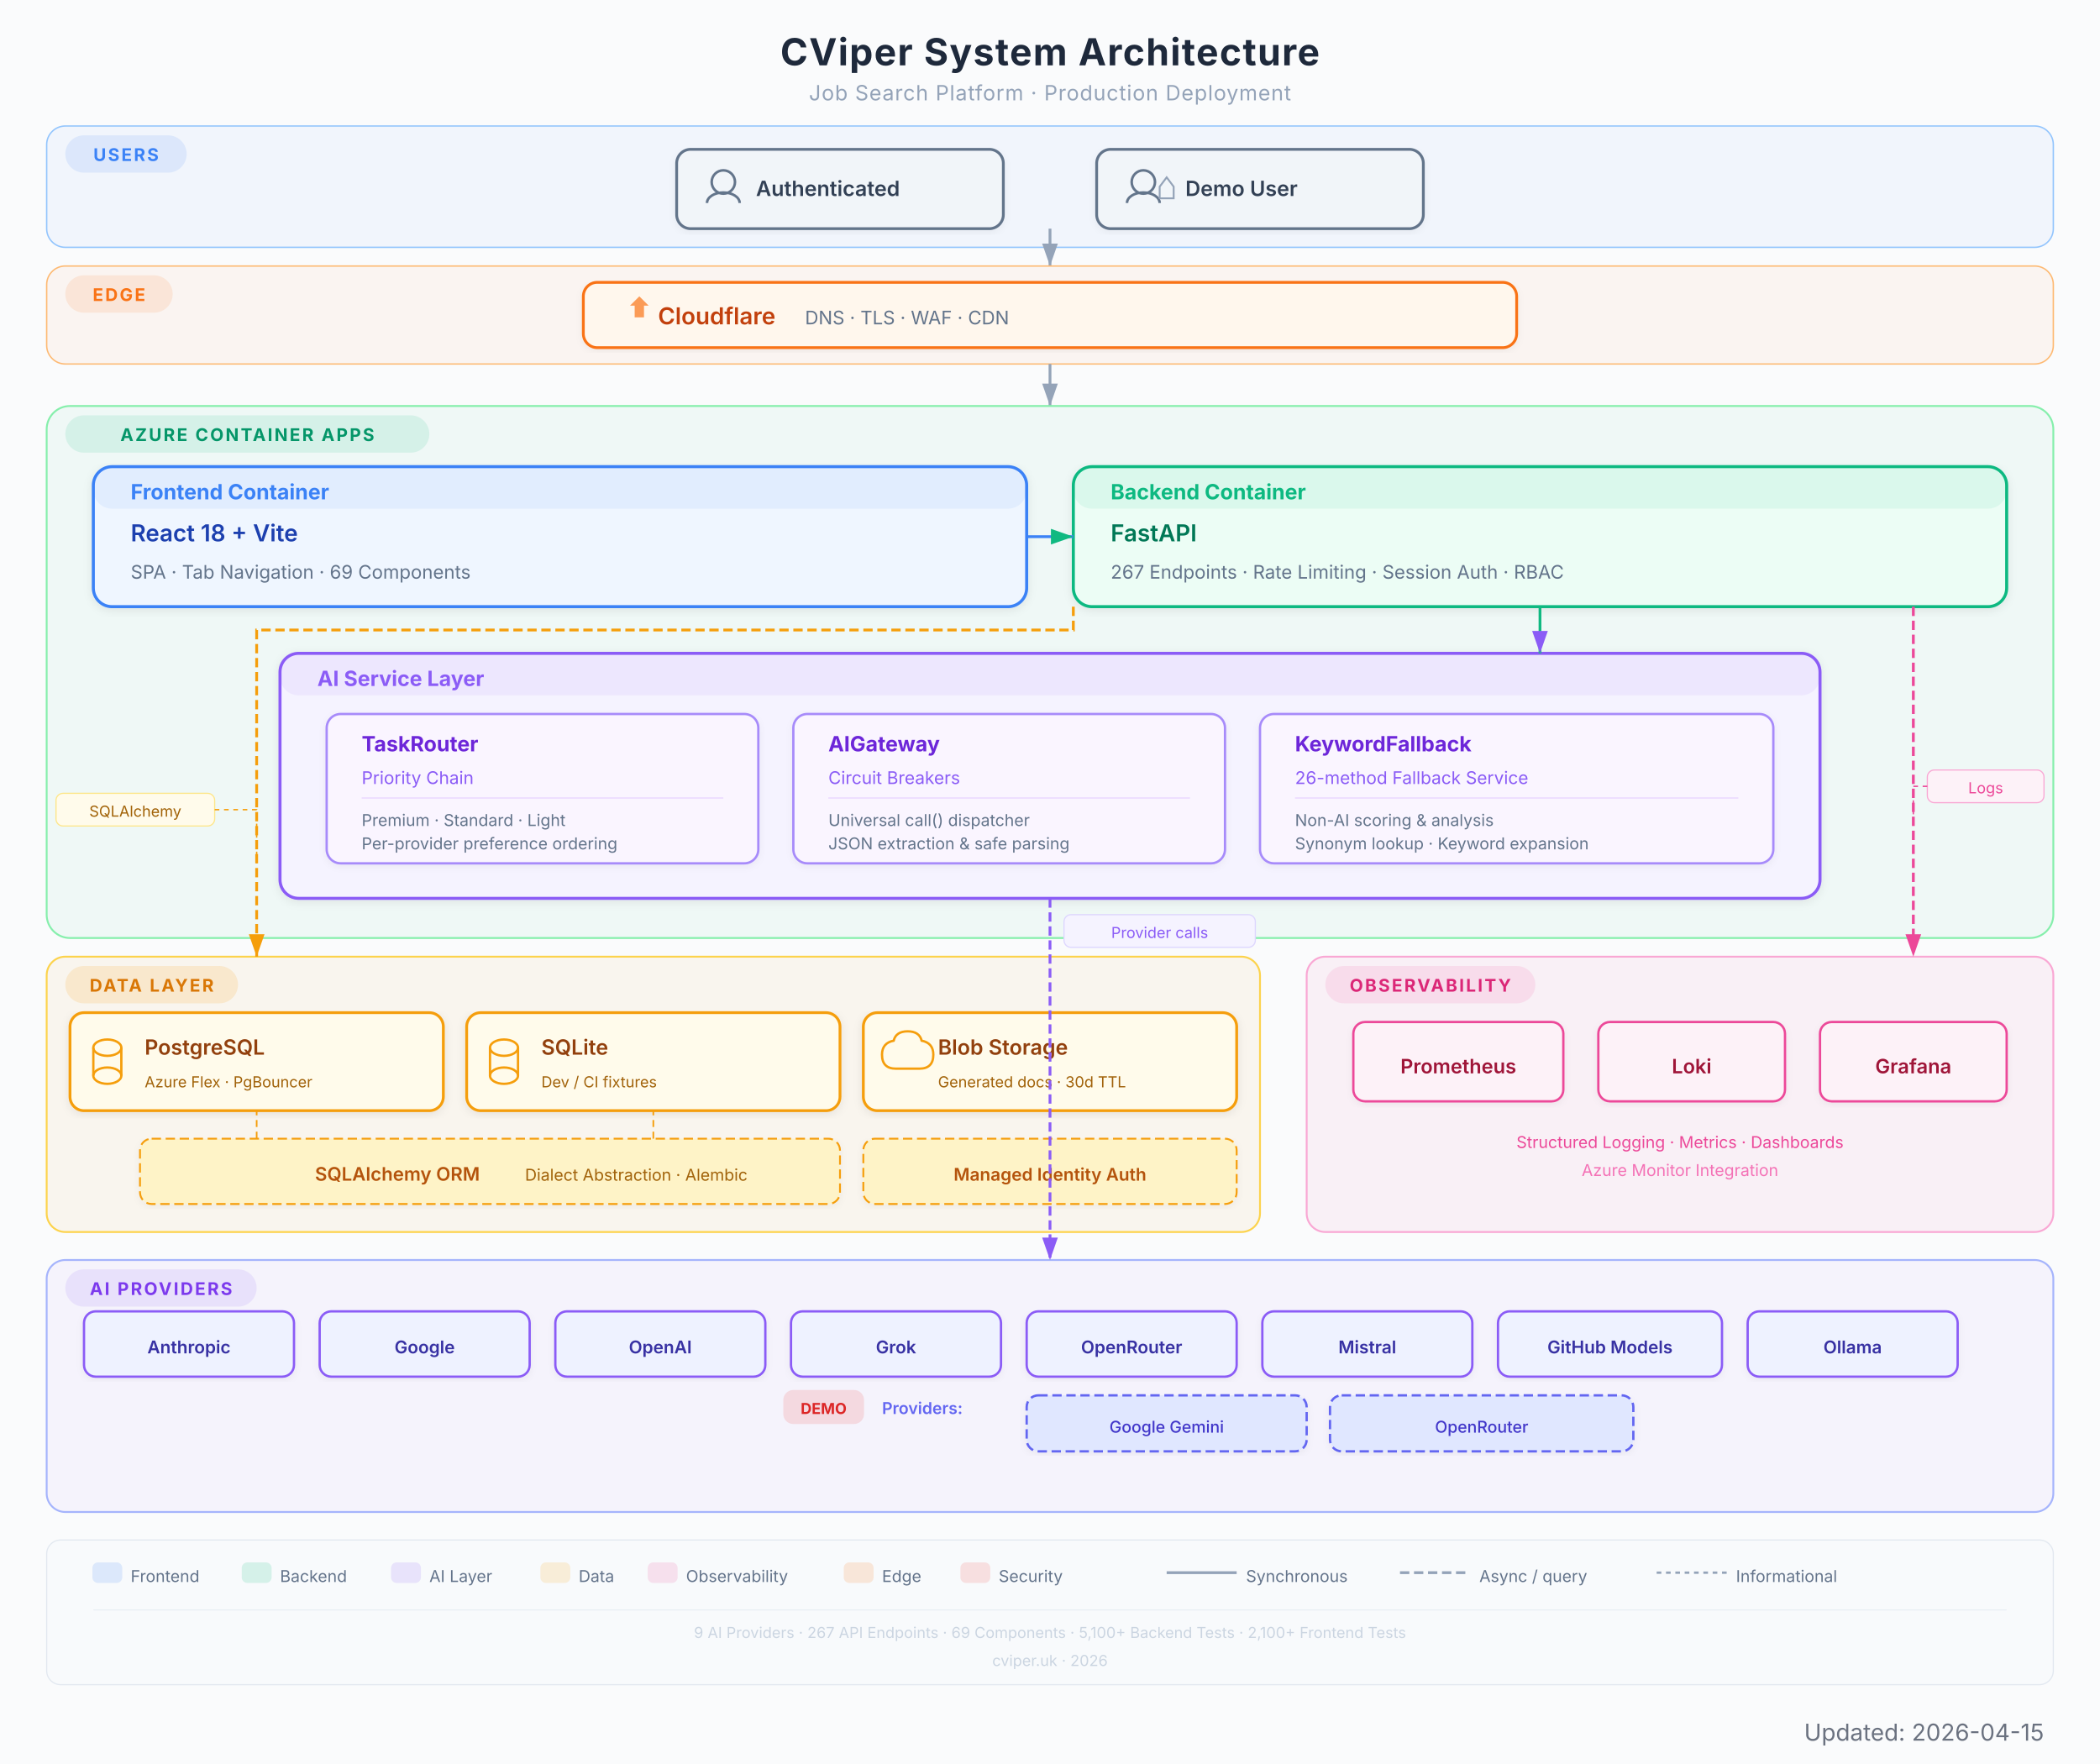
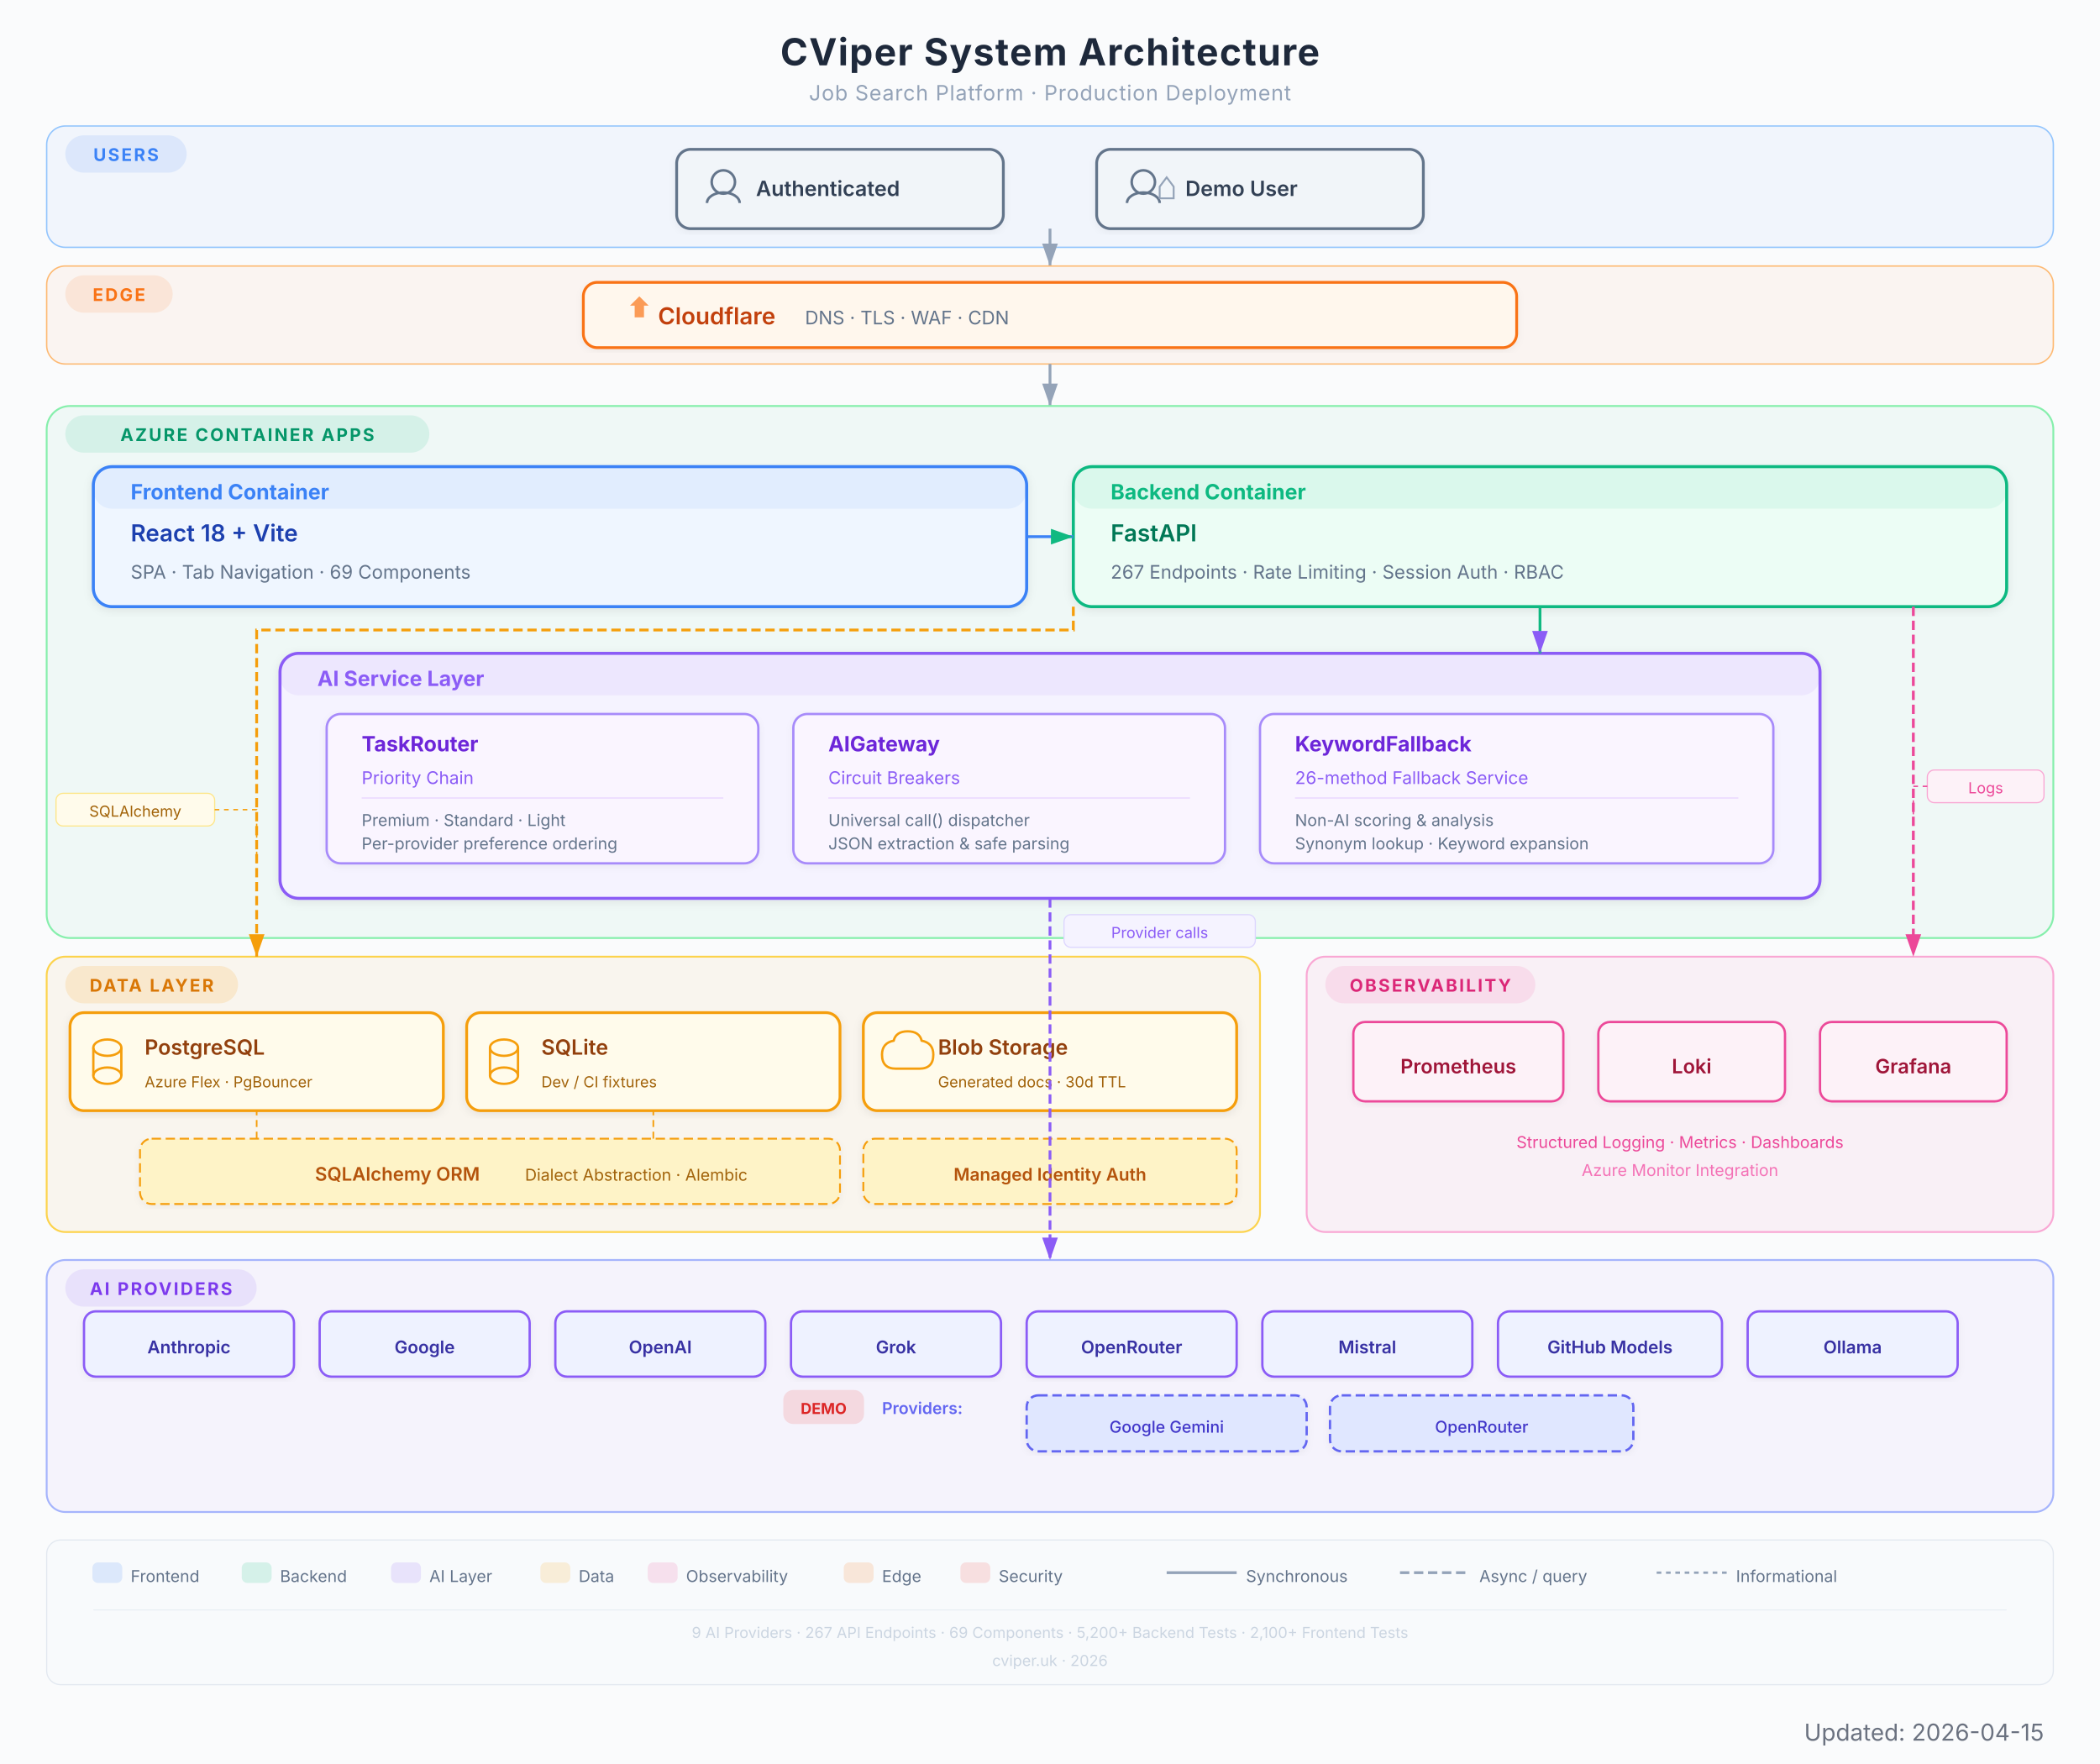
<svg xmlns="http://www.w3.org/2000/svg" viewBox="0 0 900 756" width="900" height="756" font-family="Inter, system-ui, -apple-system, sans-serif">
  <defs>
    <filter id="shadow" x="-4%" y="-4%" width="108%" height="112%">
      <feDropShadow dx="0" dy="1" stdDeviation="2" flood-color="#000" flood-opacity="0.08" />
    </filter>
    <filter id="shadowLight" x="-4%" y="-4%" width="108%" height="112%">
      <feDropShadow dx="0" dy="1" stdDeviation="1.5" flood-color="#000" flood-opacity="0.05" />
    </filter>
    <marker id="arrow" viewBox="0 0 10 7" refX="10" refY="3.5" markerWidth="8" markerHeight="6" orient="auto-start-reverse">
      <path d="M 0 0 L 10 3.5 L 0 7 Z" fill="#94a3b8" />
    </marker>
    <marker id="arrowGreen" viewBox="0 0 10 7" refX="10" refY="3.5" markerWidth="8" markerHeight="6" orient="auto-start-reverse">
      <path d="M 0 0 L 10 3.5 L 0 7 Z" fill="#10B981" />
    </marker>
    <marker id="arrowPurple" viewBox="0 0 10 7" refX="10" refY="3.5" markerWidth="8" markerHeight="6" orient="auto-start-reverse">
      <path d="M 0 0 L 10 3.5 L 0 7 Z" fill="#8B5CF6" />
    </marker>
    <marker id="arrowAmber" viewBox="0 0 10 7" refX="10" refY="3.5" markerWidth="8" markerHeight="6" orient="auto-start-reverse">
      <path d="M 0 0 L 10 3.5 L 0 7 Z" fill="#F59E0B" />
    </marker>
    <marker id="arrowRose" viewBox="0 0 10 7" refX="10" refY="3.5" markerWidth="8" markerHeight="6" orient="auto-start-reverse">
      <path d="M 0 0 L 10 3.5 L 0 7 Z" fill="#EC4899" />
    </marker>
    <marker id="arrowOrange" viewBox="0 0 10 7" refX="10" refY="3.5" markerWidth="8" markerHeight="6" orient="auto-start-reverse">
      <path d="M 0 0 L 10 3.5 L 0 7 Z" fill="#F97316" />
    </marker>
  </defs>
  <rect width="900" height="756" fill="#fafbfc" rx="0" />
  <text x="450" y="28" text-anchor="middle" font-size="16" font-weight="700" fill="#1e293b" letter-spacing="0.5">CViper System Architecture</text>
  <text x="450" y="43" text-anchor="middle" font-size="9" fill="#94a3b8" letter-spacing="0.3">Job Search Platform  ·  Production Deployment</text>
  <rect x="20" y="54" width="860" height="52" rx="8" fill="#3B82F6" opacity="0.05" />
  <rect x="20" y="54" width="860" height="52" rx="8" fill="none" stroke="#93c5fd" stroke-width="0.6" />
  <rect x="28" y="58" width="52" height="16" rx="8" fill="#3B82F6" opacity="0.12" />
  <text x="54" y="69" text-anchor="middle" font-size="7.5" font-weight="700" fill="#3B82F6" letter-spacing="0.8">USERS</text>
  <g filter="url(#shadowLight)">
    <rect x="290" y="64" width="140" height="34" rx="6" fill="#f1f5f9" stroke="#64748b" stroke-width="1.2" />
    <circle cx="310" cy="78" r="5" fill="none" stroke="#64748b" stroke-width="1.1" />
    <path d="M303 87 a7 4.5 0 0 1 14 0" fill="none" stroke="#64748b" stroke-width="1.1" />
    <text x="324" y="84" font-size="9" font-weight="600" fill="#334155">Authenticated</text>
  </g>
  <g filter="url(#shadowLight)">
    <rect x="470" y="64" width="140" height="34" rx="6" fill="#f1f5f9" stroke="#64748b" stroke-width="1.2" />
    <circle cx="490" cy="78" r="5" fill="none" stroke="#64748b" stroke-width="1.1" />
    <path d="M483 87 a7 4.5 0 0 1 14 0" fill="none" stroke="#64748b" stroke-width="1.1" />
    <path d="M497 80 l3 -4 l3 4 l0 5 l-6 0 Z" fill="none" stroke="#94a3b8" stroke-width="0.8" />
    <text x="508" y="84" font-size="9" font-weight="600" fill="#334155">Demo User</text>
  </g>
  <line x1="450" y1="98" x2="450" y2="114" stroke="#94a3b8" stroke-width="1.2" marker-end="url(#arrow)" />
  <rect x="20" y="114" width="860" height="42" rx="8" fill="#F97316" opacity="0.05" />
  <rect x="20" y="114" width="860" height="42" rx="8" fill="none" stroke="#fdba74" stroke-width="0.6" />
  <rect x="28" y="118" width="46" height="16" rx="8" fill="#F97316" opacity="0.12" />
  <text x="51" y="129" text-anchor="middle" font-size="7.5" font-weight="700" fill="#F97316" letter-spacing="0.8">EDGE</text>
  <g filter="url(#shadowLight)">
    <rect x="250" y="121" width="400" height="28" rx="6" fill="#fff7ed" stroke="#F97316" stroke-width="1.2" />
    <path d="M270 131 l4 -4 l4 4 l-2 0 l0 5 l-4 0 l0 -5 Z" fill="#F97316" opacity="0.7" />
    <text x="282" y="139" font-size="10" font-weight="600" fill="#c2410c">Cloudflare</text>
    <text x="345" y="139" font-size="8" fill="#64748b">DNS  ·  TLS  ·  WAF  ·  CDN</text>
  </g>
  <line x1="450" y1="156" x2="450" y2="174" stroke="#94a3b8" stroke-width="1.2" marker-end="url(#arrow)" />
  <rect x="20" y="174" width="860" height="228" rx="10" fill="#10B981" opacity="0.05" />
  <rect x="20" y="174" width="860" height="228" rx="10" fill="none" stroke="#86efac" stroke-width="0.8" />
  <rect x="28" y="178" width="156" height="16" rx="8" fill="#10B981" opacity="0.12" />
  <text x="106" y="189" text-anchor="middle" font-size="7.5" font-weight="700" fill="#059669" letter-spacing="0.8">AZURE CONTAINER APPS</text>
  <g filter="url(#shadow)">
    <rect x="40" y="200" width="400" height="60" rx="8" fill="#eff6ff" stroke="#3B82F6" stroke-width="1.3" />
    <rect x="40" y="200" width="400" height="18" rx="8" fill="#3B82F6" opacity="0.08" />
    <text x="56" y="214" font-size="9" font-weight="700" fill="#3B82F6">Frontend Container</text>
    <text x="56" y="232" font-size="10" font-weight="600" fill="#1e40af">React 18 + Vite</text>
    <text x="56" y="248" font-size="8" fill="#64748b">SPA  ·  Tab Navigation  ·  69 Components</text>
  </g>
  <g filter="url(#shadow)">
    <rect x="460" y="200" width="400" height="60" rx="8" fill="#ecfdf5" stroke="#10B981" stroke-width="1.3" />
    <rect x="460" y="200" width="400" height="18" rx="8" fill="#10B981" opacity="0.08" />
    <text x="476" y="214" font-size="9" font-weight="700" fill="#10B981">Backend Container</text>
    <text x="476" y="232" font-size="10" font-weight="600" fill="#047857">FastAPI</text>
    <text x="476" y="248" font-size="8" fill="#64748b">267 Endpoints  ·  Rate Limiting  ·  Session Auth  ·  RBAC</text>
  </g>
  <line x1="440" y1="230" x2="460" y2="230" stroke="#3B82F6" stroke-width="1.2" marker-end="url(#arrowGreen)" />
  <g filter="url(#shadow)">
    <rect x="120" y="280" width="660" height="105" rx="8" fill="#f5f3ff" stroke="#8B5CF6" stroke-width="1.3" />
    <rect x="120" y="280" width="660" height="18" rx="8" fill="#8B5CF6" opacity="0.08" />
    <text x="136" y="294" font-size="9" font-weight="700" fill="#8B5CF6">AI Service Layer</text>
    <g filter="url(#shadowLight)">
      <rect x="140" y="306" width="185" height="64" rx="6" fill="#faf5ff" stroke="#a78bfa" stroke-width="1" />
      <text x="155" y="322" font-size="9" font-weight="700" fill="#6d28d9">TaskRouter</text>
      <text x="155" y="336" font-size="7.5" fill="#8B5CF6">Priority Chain</text>
      <line x1="155" y1="342" x2="310" y2="342" stroke="#e9d5ff" stroke-width="0.5" />
      <text x="155" y="354" font-size="7" fill="#64748b">Premium  ·  Standard  ·  Light</text>
      <text x="155" y="364" font-size="7" fill="#64748b">Per-provider preference ordering</text>
    </g>
    <g filter="url(#shadowLight)">
      <rect x="340" y="306" width="185" height="64" rx="6" fill="#faf5ff" stroke="#a78bfa" stroke-width="1" />
      <text x="355" y="322" font-size="9" font-weight="700" fill="#6d28d9">AIGateway</text>
      <text x="355" y="336" font-size="7.5" fill="#8B5CF6">Circuit Breakers</text>
      <line x1="355" y1="342" x2="510" y2="342" stroke="#e9d5ff" stroke-width="0.5" />
      <text x="355" y="354" font-size="7" fill="#64748b">Universal call() dispatcher</text>
      <text x="355" y="364" font-size="7" fill="#64748b">JSON extraction &amp; safe parsing</text>
    </g>
    <g filter="url(#shadowLight)">
      <rect x="540" y="306" width="220" height="64" rx="6" fill="#faf5ff" stroke="#a78bfa" stroke-width="1" />
      <text x="555" y="322" font-size="9" font-weight="700" fill="#6d28d9">KeywordFallback</text>
      <text x="555" y="336" font-size="7.5" fill="#8B5CF6">26-method Fallback Service</text>
      <line x1="555" y1="342" x2="745" y2="342" stroke="#e9d5ff" stroke-width="0.5" />
      <text x="555" y="354" font-size="7" fill="#64748b">Non-AI scoring &amp; analysis</text>
      <text x="555" y="364" font-size="7" fill="#64748b">Synonym lookup · Keyword expansion</text>
    </g>
  </g>
  <line x1="660" y1="260" x2="660" y2="280" stroke="#10B981" stroke-width="1.2" marker-end="url(#arrowPurple)" />
  <rect x="20" y="410" width="520" height="118" rx="8" fill="#F59E0B" opacity="0.06" />
  <rect x="20" y="410" width="520" height="118" rx="8" fill="none" stroke="#fcd34d" stroke-width="0.8" />
  <rect x="28" y="414" width="74" height="16" rx="8" fill="#F59E0B" opacity="0.15" />
  <text x="65" y="425" text-anchor="middle" font-size="7.5" font-weight="700" fill="#d97706" letter-spacing="0.8">DATA LAYER</text>
  <g filter="url(#shadow)">
    <rect x="30" y="434" width="160" height="42" rx="6" fill="#fffbeb" stroke="#F59E0B" stroke-width="1.2" />
    <ellipse cx="46" cy="449" rx="6" ry="3.5" fill="none" stroke="#F59E0B" stroke-width="1" />
    <line x1="40" y1="449" x2="40" y2="461" stroke="#F59E0B" stroke-width="1" />
    <line x1="52" y1="449" x2="52" y2="461" stroke="#F59E0B" stroke-width="1" />
    <ellipse cx="46" cy="461" rx="6" ry="3.5" fill="none" stroke="#F59E0B" stroke-width="1" />
    <text x="62" y="452" font-size="9" font-weight="600" fill="#92400e">PostgreSQL</text>
    <text x="62" y="466" font-size="6.5" fill="#a16207">Azure Flex  ·  PgBouncer</text>
  </g>
  <g filter="url(#shadow)">
    <rect x="200" y="434" width="160" height="42" rx="6" fill="#fffbeb" stroke="#F59E0B" stroke-width="1.2" />
    <ellipse cx="216" cy="449" rx="6" ry="3.5" fill="none" stroke="#F59E0B" stroke-width="1" />
    <line x1="210" y1="449" x2="210" y2="461" stroke="#F59E0B" stroke-width="1" />
    <line x1="222" y1="449" x2="222" y2="461" stroke="#F59E0B" stroke-width="1" />
    <ellipse cx="216" cy="461" rx="6" ry="3.5" fill="none" stroke="#F59E0B" stroke-width="1" />
    <text x="232" y="452" font-size="9" font-weight="600" fill="#92400e">SQLite</text>
    <text x="232" y="466" font-size="6.5" fill="#a16207">Dev / CI fixtures</text>
  </g>
  <g filter="url(#shadow)">
    <rect x="370" y="434" width="160" height="42" rx="6" fill="#fffbeb" stroke="#F59E0B" stroke-width="1.2" />
    <path d="M 384 458 q -6 0 -6 -6 q 0 -5 5 -6 q 1 -4 6 -4 q 5 0 6 4 q 5 1 5 6 q 0 6 -6 6 z" fill="none" stroke="#F59E0B" stroke-width="1" />
    <text x="402" y="452" font-size="9" font-weight="600" fill="#92400e">Blob Storage</text>
    <text x="402" y="466" font-size="6.5" fill="#a16207">Generated docs  ·  30d TTL</text>
  </g>
  <g filter="url(#shadowLight)">
    <rect x="60" y="488" width="300" height="28" rx="5" fill="#fef3c7" stroke="#F59E0B" stroke-width="0.8" stroke-dasharray="4,2" />
    <text x="135" y="506" font-size="8" font-weight="600" fill="#b45309">SQLAlchemy ORM</text>
    <text x="225" y="506" font-size="7" fill="#a16207">Dialect Abstraction  ·  Alembic</text>
  </g>
  <path d="M 110 488 L 110 478 L 110 476" fill="none" stroke="#F59E0B" stroke-width="0.7" stroke-dasharray="3,2" />
  <path d="M 280 488 L 280 478 L 280 476" fill="none" stroke="#F59E0B" stroke-width="0.7" stroke-dasharray="3,2" />
  <g filter="url(#shadowLight)">
    <rect x="370" y="488" width="160" height="28" rx="5" fill="#fef3c7" stroke="#F59E0B" stroke-width="0.8" stroke-dasharray="4,2" />
    <text x="450" y="506" text-anchor="middle" font-size="7.5" font-weight="600" fill="#b45309">Managed Identity Auth</text>
  </g>
  <path d="M 460 260 L 460 270 L 110 270 L 110 410" fill="none" stroke="#F59E0B" stroke-width="1.2" marker-end="url(#arrowAmber)" stroke-dasharray="4,2" />
  <rect x="20" y="540" width="860" height="108" rx="8" fill="#8B5CF6" opacity="0.05" />
  <rect x="20" y="540" width="860" height="108" rx="8" fill="none" stroke="#a5b4fc" stroke-width="0.8" />
  <rect x="28" y="544" width="82" height="16" rx="8" fill="#8B5CF6" opacity="0.12" />
  <text x="69" y="555" text-anchor="middle" font-size="7.5" font-weight="700" fill="#7c3aed" letter-spacing="0.8">AI PROVIDERS</text>
  <g filter="url(#shadowLight)">
    <rect x="36" y="562" width="90" height="28" rx="5" fill="#eef2ff" stroke="#8B5CF6" stroke-width="1" />
    <text x="81" y="580" text-anchor="middle" font-size="7.5" font-weight="600" fill="#3730a3">Anthropic</text>
  </g>
  <g filter="url(#shadowLight)">
    <rect x="137" y="562" width="90" height="28" rx="5" fill="#eef2ff" stroke="#8B5CF6" stroke-width="1" />
    <text x="182" y="580" text-anchor="middle" font-size="7.5" font-weight="600" fill="#3730a3">Google</text>
  </g>
  <g filter="url(#shadowLight)">
    <rect x="238" y="562" width="90" height="28" rx="5" fill="#eef2ff" stroke="#8B5CF6" stroke-width="1" />
    <text x="283" y="580" text-anchor="middle" font-size="7.5" font-weight="600" fill="#3730a3">OpenAI</text>
  </g>
  <g filter="url(#shadowLight)">
    <rect x="339" y="562" width="90" height="28" rx="5" fill="#eef2ff" stroke="#8B5CF6" stroke-width="1" />
    <text x="384" y="580" text-anchor="middle" font-size="7.5" font-weight="600" fill="#3730a3">Grok</text>
  </g>
  <g filter="url(#shadowLight)">
    <rect x="440" y="562" width="90" height="28" rx="5" fill="#eef2ff" stroke="#8B5CF6" stroke-width="1" />
    <text x="485" y="580" text-anchor="middle" font-size="7.5" font-weight="600" fill="#3730a3">OpenRouter</text>
  </g>
  <g filter="url(#shadowLight)">
    <rect x="541" y="562" width="90" height="28" rx="5" fill="#eef2ff" stroke="#8B5CF6" stroke-width="1" />
    <text x="586" y="580" text-anchor="middle" font-size="7.5" font-weight="600" fill="#3730a3">Mistral</text>
  </g>
  <g filter="url(#shadowLight)">
    <rect x="642" y="562" width="96" height="28" rx="5" fill="#eef2ff" stroke="#8B5CF6" stroke-width="1" />
    <text x="690" y="580" text-anchor="middle" font-size="7.5" font-weight="600" fill="#3730a3">GitHub Models</text>
  </g>
  <g filter="url(#shadowLight)">
    <rect x="749" y="562" width="90" height="28" rx="5" fill="#eef2ff" stroke="#8B5CF6" stroke-width="1" />
    <text x="794" y="580" text-anchor="middle" font-size="7.5" font-weight="600" fill="#3730a3">Ollama</text>
  </g>
  <rect x="336" y="596" width="34" height="14" rx="4" fill="#EF4444" opacity="0.15" stroke="#EF4444" stroke-width="0.6" />
  <text x="353" y="606" text-anchor="middle" font-size="6.5" font-weight="700" fill="#dc2626">DEMO</text>
  <text x="378" y="606" font-size="7" fill="#6366f1" font-weight="600">Providers:</text>
  <g filter="url(#shadowLight)">
    <rect x="440" y="598" width="120" height="24" rx="5" fill="#e0e7ff" stroke="#6366f1" stroke-width="1" stroke-dasharray="4,2" />
    <text x="500" y="614" text-anchor="middle" font-size="7" font-weight="500" fill="#4338ca">Google Gemini</text>
  </g>
  <g filter="url(#shadowLight)">
    <rect x="570" y="598" width="130" height="24" rx="5" fill="#e0e7ff" stroke="#6366f1" stroke-width="1" stroke-dasharray="4,2" />
    <text x="635" y="614" text-anchor="middle" font-size="7" font-weight="500" fill="#4338ca">OpenRouter</text>
  </g>
  <path d="M 450 385 L 450 398 L 450 540" fill="none" stroke="#8B5CF6" stroke-width="1.2" marker-end="url(#arrowPurple)" stroke-dasharray="4,2" />
  <rect x="560" y="410" width="320" height="118" rx="8" fill="#EC4899" opacity="0.06" />
  <rect x="560" y="410" width="320" height="118" rx="8" fill="none" stroke="#f9a8d4" stroke-width="0.8" />
  <rect x="568" y="414" width="90" height="16" rx="8" fill="#EC4899" opacity="0.12" />
  <text x="613" y="425" text-anchor="middle" font-size="7.5" font-weight="700" fill="#db2777" letter-spacing="0.8">OBSERVABILITY</text>
  <g filter="url(#shadowLight)">
    <rect x="580" y="438" width="90" height="34" rx="5" fill="#fdf2f8" stroke="#EC4899" stroke-width="1" />
    <text x="625" y="460" text-anchor="middle" font-size="8.5" font-weight="600" fill="#9f1239">Prometheus</text>
  </g>
  <g filter="url(#shadowLight)">
    <rect x="685" y="438" width="80" height="34" rx="5" fill="#fdf2f8" stroke="#EC4899" stroke-width="1" />
    <text x="725" y="460" text-anchor="middle" font-size="8.5" font-weight="600" fill="#9f1239">Loki</text>
  </g>
  <g filter="url(#shadowLight)">
    <rect x="780" y="438" width="80" height="34" rx="5" fill="#fdf2f8" stroke="#EC4899" stroke-width="1" />
    <text x="820" y="460" text-anchor="middle" font-size="8.5" font-weight="600" fill="#9f1239">Grafana</text>
  </g>
  <text x="720" y="492" text-anchor="middle" font-size="7" fill="#EC4899">Structured Logging  ·  Metrics  ·  Dashboards</text>
  <text x="720" y="504" text-anchor="middle" font-size="7" fill="#f472b6">Azure Monitor Integration</text>
  <path d="M 820 260 L 820 410" fill="none" stroke="#EC4899" stroke-width="1.2" marker-end="url(#arrowRose)" stroke-dasharray="4,2" />
  <rect x="24" y="340" width="68" height="14" rx="3" fill="#fffbeb" stroke="#fde68a" stroke-width="0.5" />
  <text x="58" y="350" text-anchor="middle" font-size="6.5" fill="#a16207">SQLAlchemy</text>
  <path d="M 92 347 L 110 347 L 110 370" fill="none" stroke="#F59E0B" stroke-width="0.6" stroke-dasharray="2,2" />
  <rect x="826" y="330" width="50" height="14" rx="3" fill="#fdf2f8" stroke="#f9a8d4" stroke-width="0.5" />
  <text x="851" y="340" text-anchor="middle" font-size="6.5" fill="#EC4899">Logs</text>
  <path d="M 826 337 L 820 337 L 820 350" fill="none" stroke="#EC4899" stroke-width="0.6" stroke-dasharray="2,2" />
  <rect x="456" y="392" width="82" height="14" rx="3" fill="#f5f3ff" stroke="#ddd6fe" stroke-width="0.5" />
  <text x="497" y="402" text-anchor="middle" font-size="6.5" fill="#8B5CF6">Provider calls</text>
  <rect x="20" y="660" width="860" height="62" rx="6" fill="#f8fafc" stroke="#e2e8f0" stroke-width="0.5" />
  <rect x="40" y="670" width="12" height="8" rx="2" fill="#3B82F6" opacity="0.15" stroke="#3B82F6" stroke-width="0.8" />
  <text x="56" y="678" font-size="7" fill="#64748b">Frontend</text>
  <rect x="104" y="670" width="12" height="8" rx="2" fill="#10B981" opacity="0.15" stroke="#10B981" stroke-width="0.8" />
  <text x="120" y="678" font-size="7" fill="#64748b">Backend</text>
  <rect x="168" y="670" width="12" height="8" rx="2" fill="#8B5CF6" opacity="0.15" stroke="#8B5CF6" stroke-width="0.8" />
  <text x="184" y="678" font-size="7" fill="#64748b">AI Layer</text>
  <rect x="232" y="670" width="12" height="8" rx="2" fill="#F59E0B" opacity="0.15" stroke="#F59E0B" stroke-width="0.8" />
  <text x="248" y="678" font-size="7" fill="#64748b">Data</text>
  <rect x="278" y="670" width="12" height="8" rx="2" fill="#EC4899" opacity="0.15" stroke="#EC4899" stroke-width="0.8" />
  <text x="294" y="678" font-size="7" fill="#64748b">Observability</text>
  <rect x="362" y="670" width="12" height="8" rx="2" fill="#F97316" opacity="0.15" stroke="#F97316" stroke-width="0.8" />
  <text x="378" y="678" font-size="7" fill="#64748b">Edge</text>
  <rect x="412" y="670" width="12" height="8" rx="2" fill="#EF4444" opacity="0.15" stroke="#EF4444" stroke-width="0.8" />
  <text x="428" y="678" font-size="7" fill="#64748b">Security</text>
  <line x1="500" y1="674" x2="530" y2="674" stroke="#94a3b8" stroke-width="1.2" />
  <text x="534" y="678" font-size="7" fill="#64748b">Synchronous</text>
  <line x1="600" y1="674" x2="630" y2="674" stroke="#94a3b8" stroke-width="1.2" stroke-dasharray="4,2" />
  <text x="634" y="678" font-size="7" fill="#64748b">Async / query</text>
  <line x1="710" y1="674" x2="740" y2="674" stroke="#94a3b8" stroke-width="1.0" stroke-dasharray="2,2" />
  <text x="744" y="678" font-size="7" fill="#64748b">Informational</text>
  <line x1="40" y1="690" x2="860" y2="690" stroke="#e2e8f0" stroke-width="0.3" />
-   <text x="450" y="702" text-anchor="middle" font-size="6.5" fill="#cbd5e1">9 AI Providers  ·  267 API Endpoints  ·  69 Components  ·  5,100+ Backend Tests  ·  2,100+ Frontend Tests</text>
+   <text x="450" y="702" text-anchor="middle" font-size="6.5" fill="#cbd5e1">9 AI Providers  ·  267 API Endpoints  ·  69 Components  ·  5,200+ Backend Tests  ·  2,100+ Frontend Tests</text>
  <text x="450" y="714" text-anchor="middle" font-size="6.5" fill="#cbd5e1">cviper.uk · 2026</text>
  <text x="876" y="746" text-anchor="end" font-size="10" fill="#6B7280">Updated: 2026-04-15</text>
</svg>
